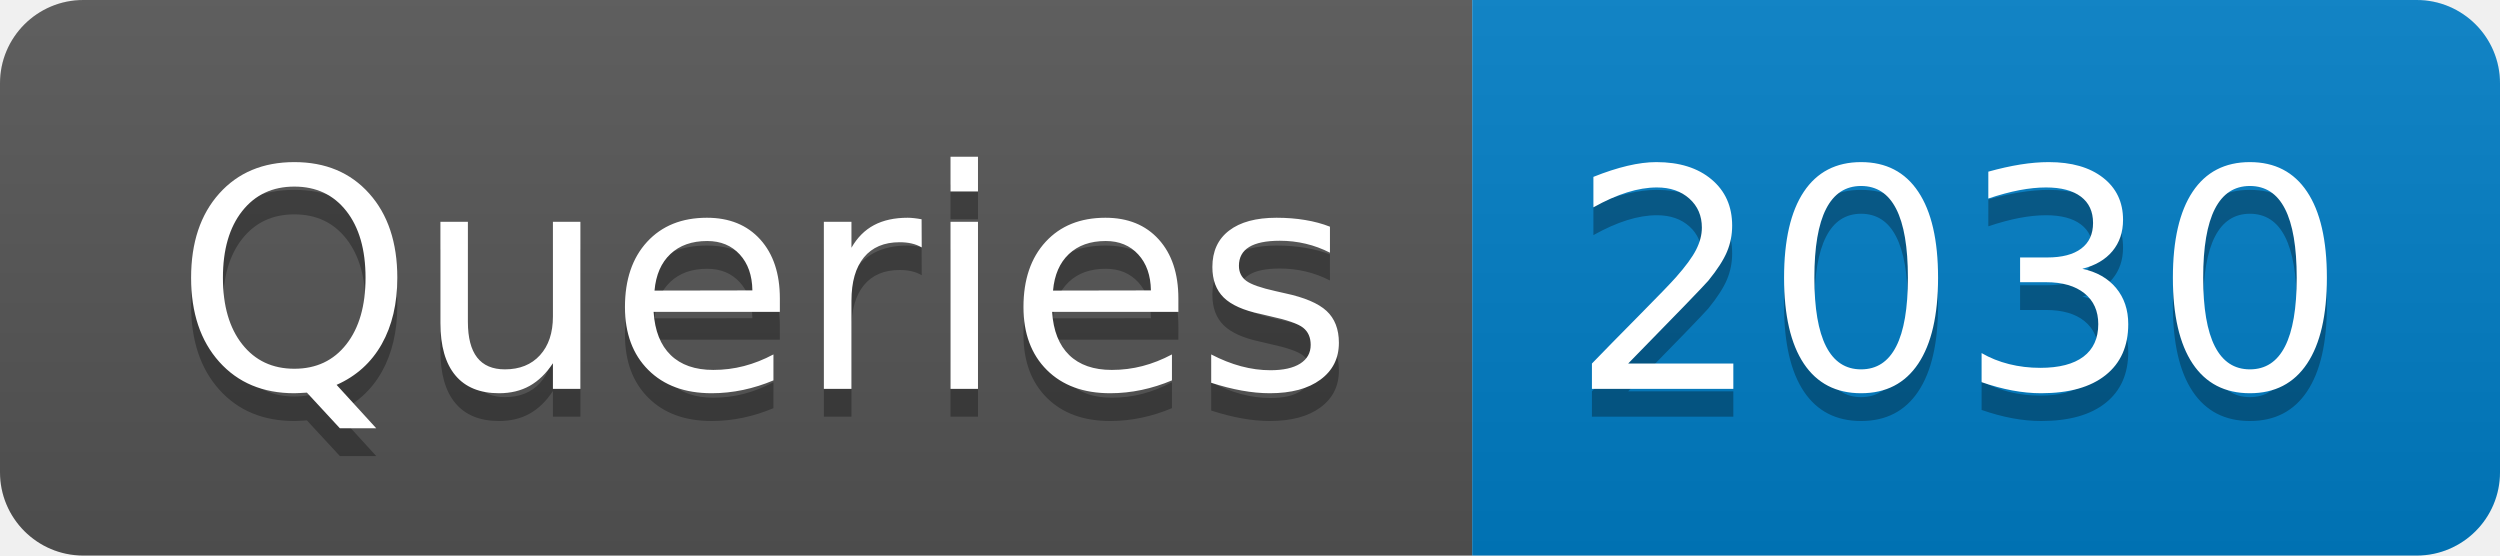
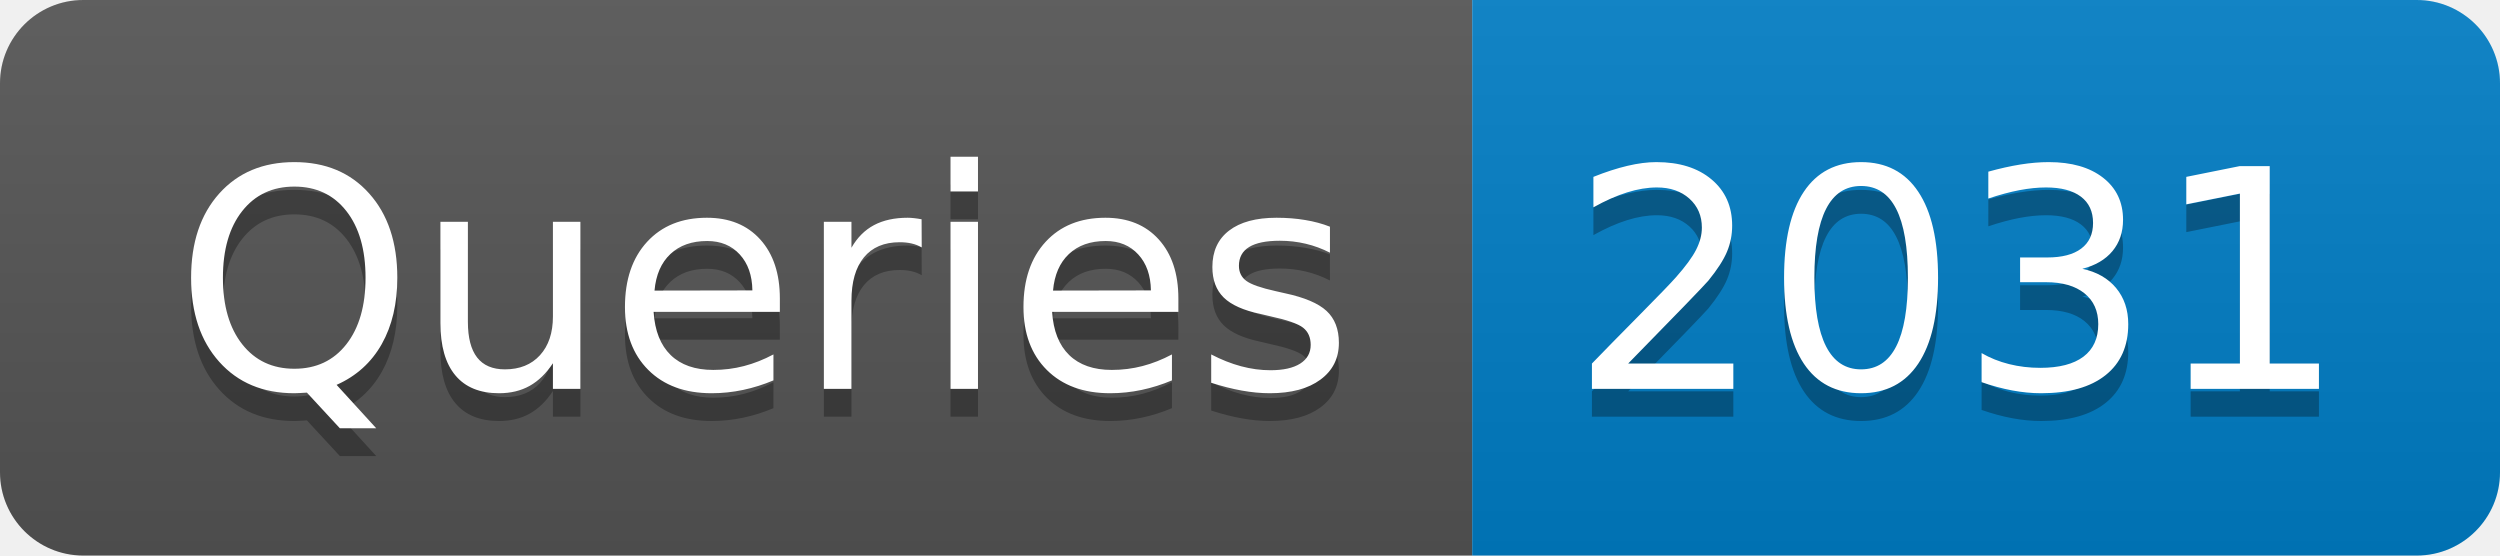
- <svg xmlns="http://www.w3.org/2000/svg" width="90" height="20" role="img" aria-label="Queries: 2030">
+ <svg xmlns="http://www.w3.org/2000/svg" width="90" height="20" role="img" aria-label="Queries: 2031">
  <linearGradient id="s" x2="0" y2="100%">
    <stop offset="0" stop-color="#bbb" stop-opacity=".1" />
    <stop offset="1" stop-opacity=".1" />
  </linearGradient>
  <clipPath id="r">
    <rect width="90" height="20" rx="3" fill="#fff" />
  </clipPath>
  <g clip-path="url(#r)">
    <rect width="53" height="20" fill="#555" />
    <rect x="53" width="37" height="20" fill="#007ec6" />
    <rect width="90" height="20" fill="url(#s)" />
  </g>
  <g fill="#fff" text-anchor="middle" font-family="Verdana,Geneva,DejaVu Sans,sans-serif" text-rendering="geometricPrecision" font-size="110">
    <text aria-hidden="true" x="275" y="150" fill="#010101" fill-opacity=".3" transform="scale(.1)" textLength="430">Queries</text>
    <text x="275" y="140" transform="scale(.1)" fill="#fff" textLength="430">Queries</text>
-     <text aria-hidden="true" x="705" y="150" fill="#010101" fill-opacity=".3" transform="scale(.1)" textLength="270">2030</text>
-     <text x="705" y="140" transform="scale(.1)" fill="#fff" textLength="270">2030</text>
+     <text aria-hidden="true" x="705" y="150" fill="#010101" fill-opacity=".3" transform="scale(.1)" textLength="270">2031</text>
+     <text x="705" y="140" transform="scale(.1)" fill="#fff" textLength="270">2031</text>
  </g>
</svg>
